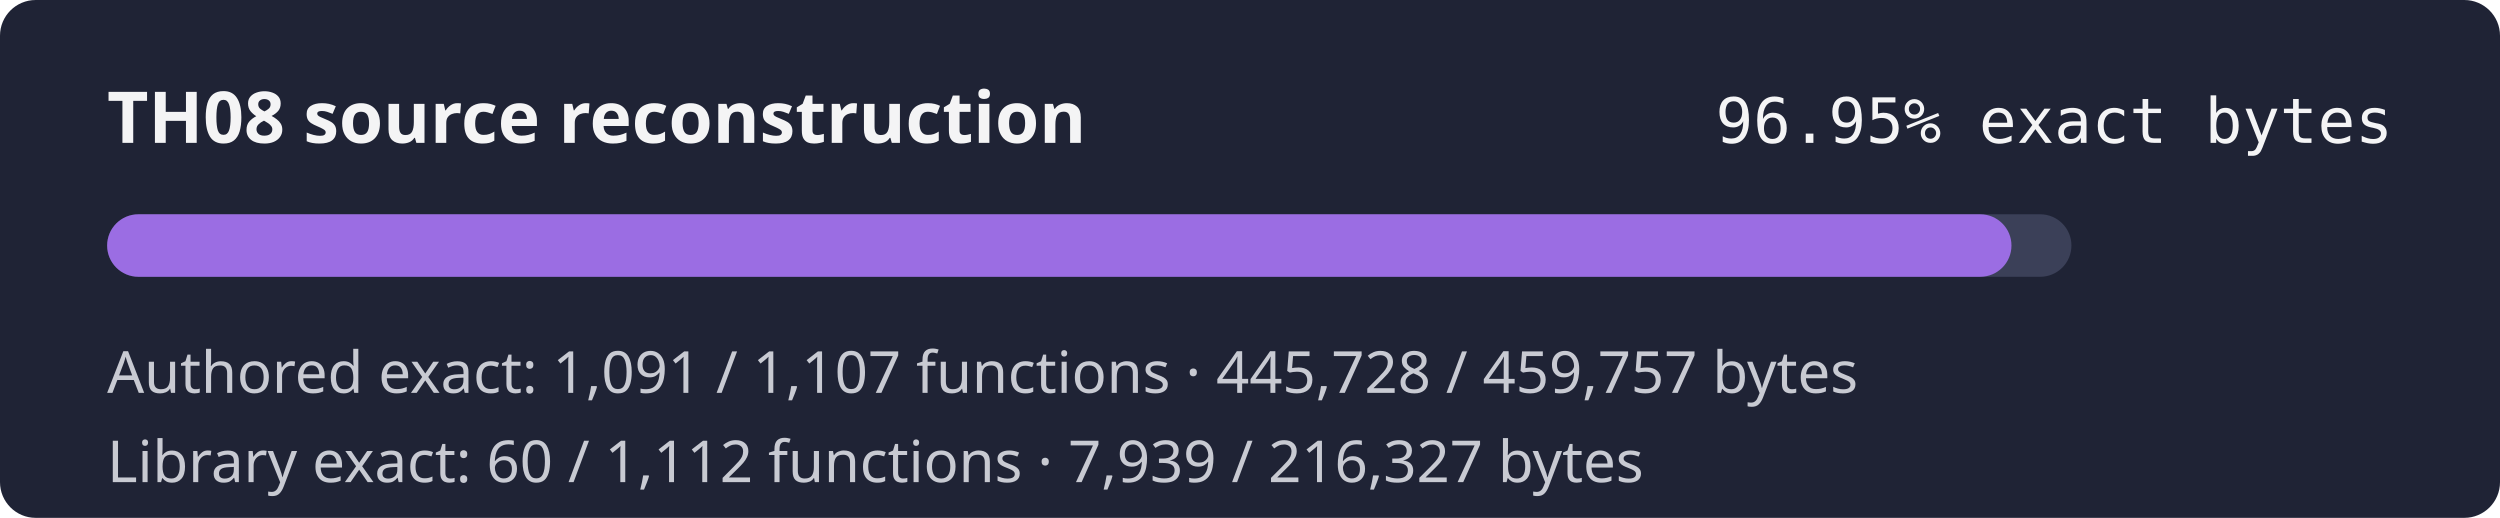
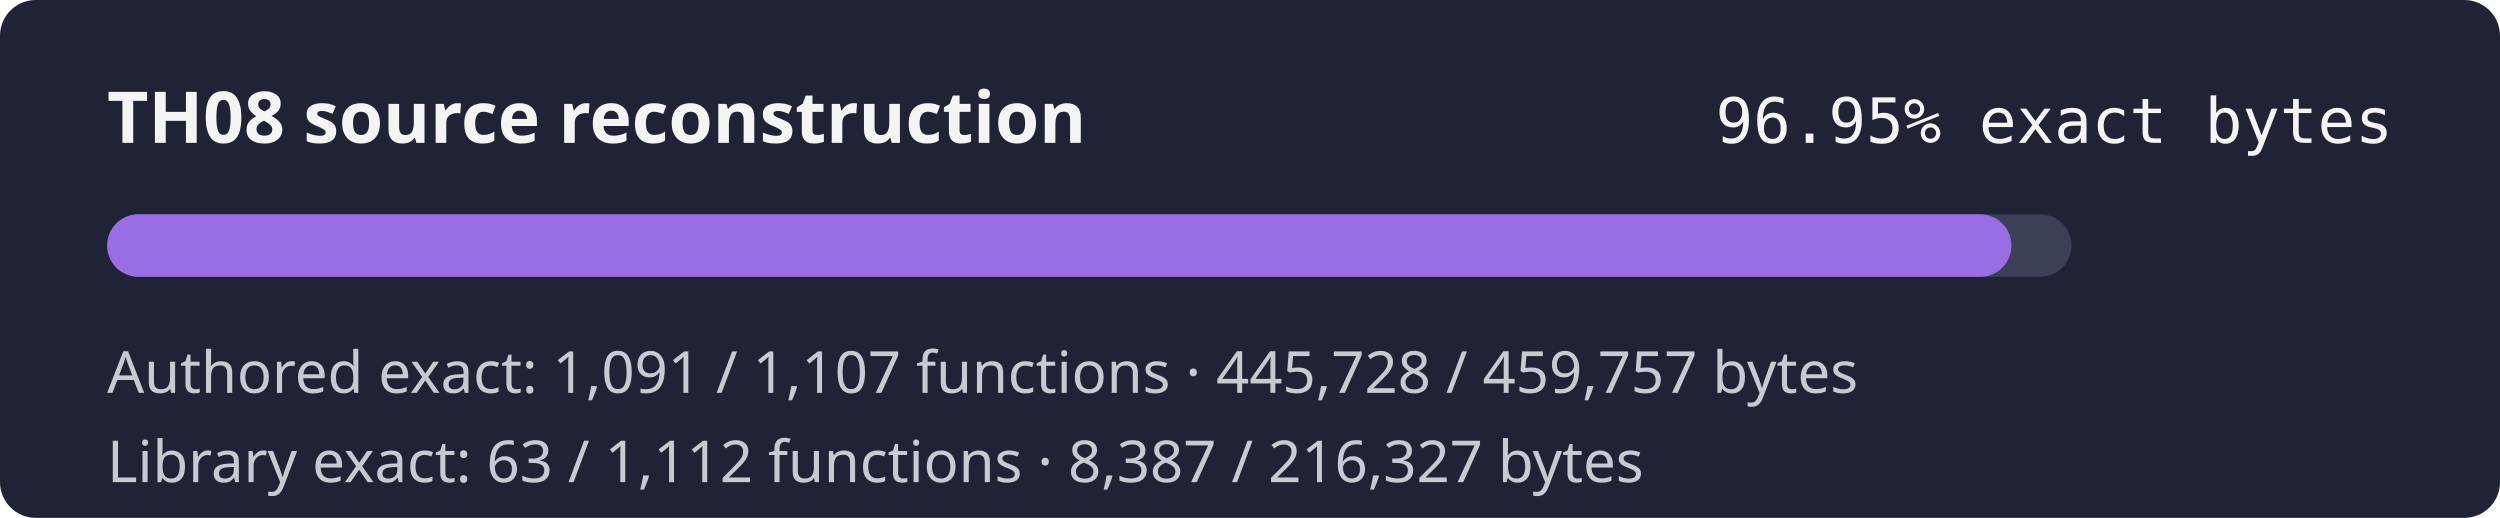
<svg xmlns="http://www.w3.org/2000/svg" width="560" height="116" role="img" aria-label="TH08 reconstruction progress 96.95% exact authored bytes">
  <rect width="560" height="116" rx="8" fill="#1f2335" />
  <text x="24" y="32" fill="#f4f4f5" font-family="sans-serif" font-size="16" font-weight="600">TH08 source reconstruction</text>
  <text x="536" y="32" fill="#f4f4f5" text-anchor="end" font-family="monospace" font-size="14">96.95% exact bytes</text>
  <rect x="24" y="48" width="440" height="14" rx="7" fill="#3b4058" />
  <rect x="24" y="48" width="426.57" height="14" rx="7" fill="#9b6de3" />
  <text x="24" y="88" fill="#c8cad2" font-family="sans-serif" font-size="13">Authored exact: 1,091 / 1,107 functions · 445,728 / 459,757 bytes</text>
-   <text x="24" y="108" fill="#c8cad2" font-family="sans-serif" font-size="13">Library exact: 60 / 1,112 functions · 7,939 / 216,327 bytes</text>
+   <text x="24" y="108" fill="#c8cad2" font-family="sans-serif" font-size="13">Library exact: 63 / 1,112 functions · 8,387 / 216,327 bytes</text>
</svg>
